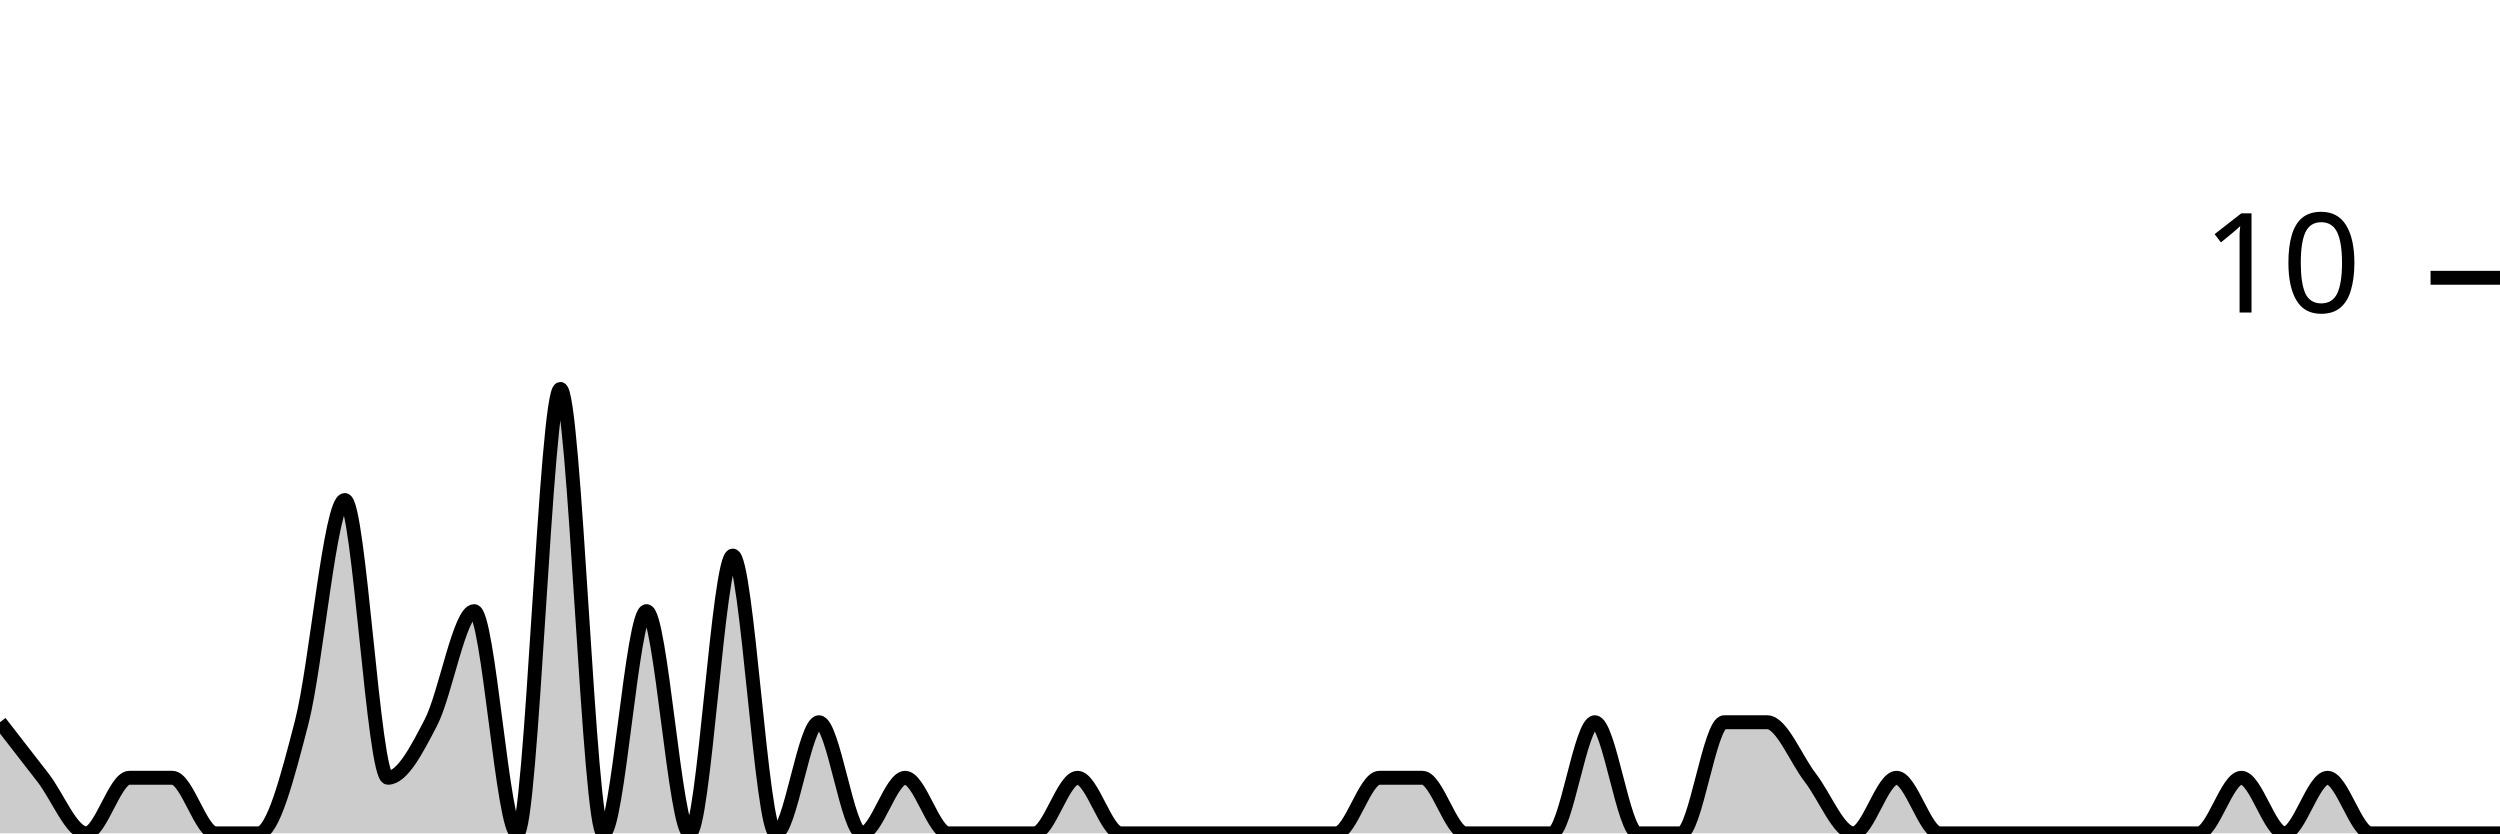
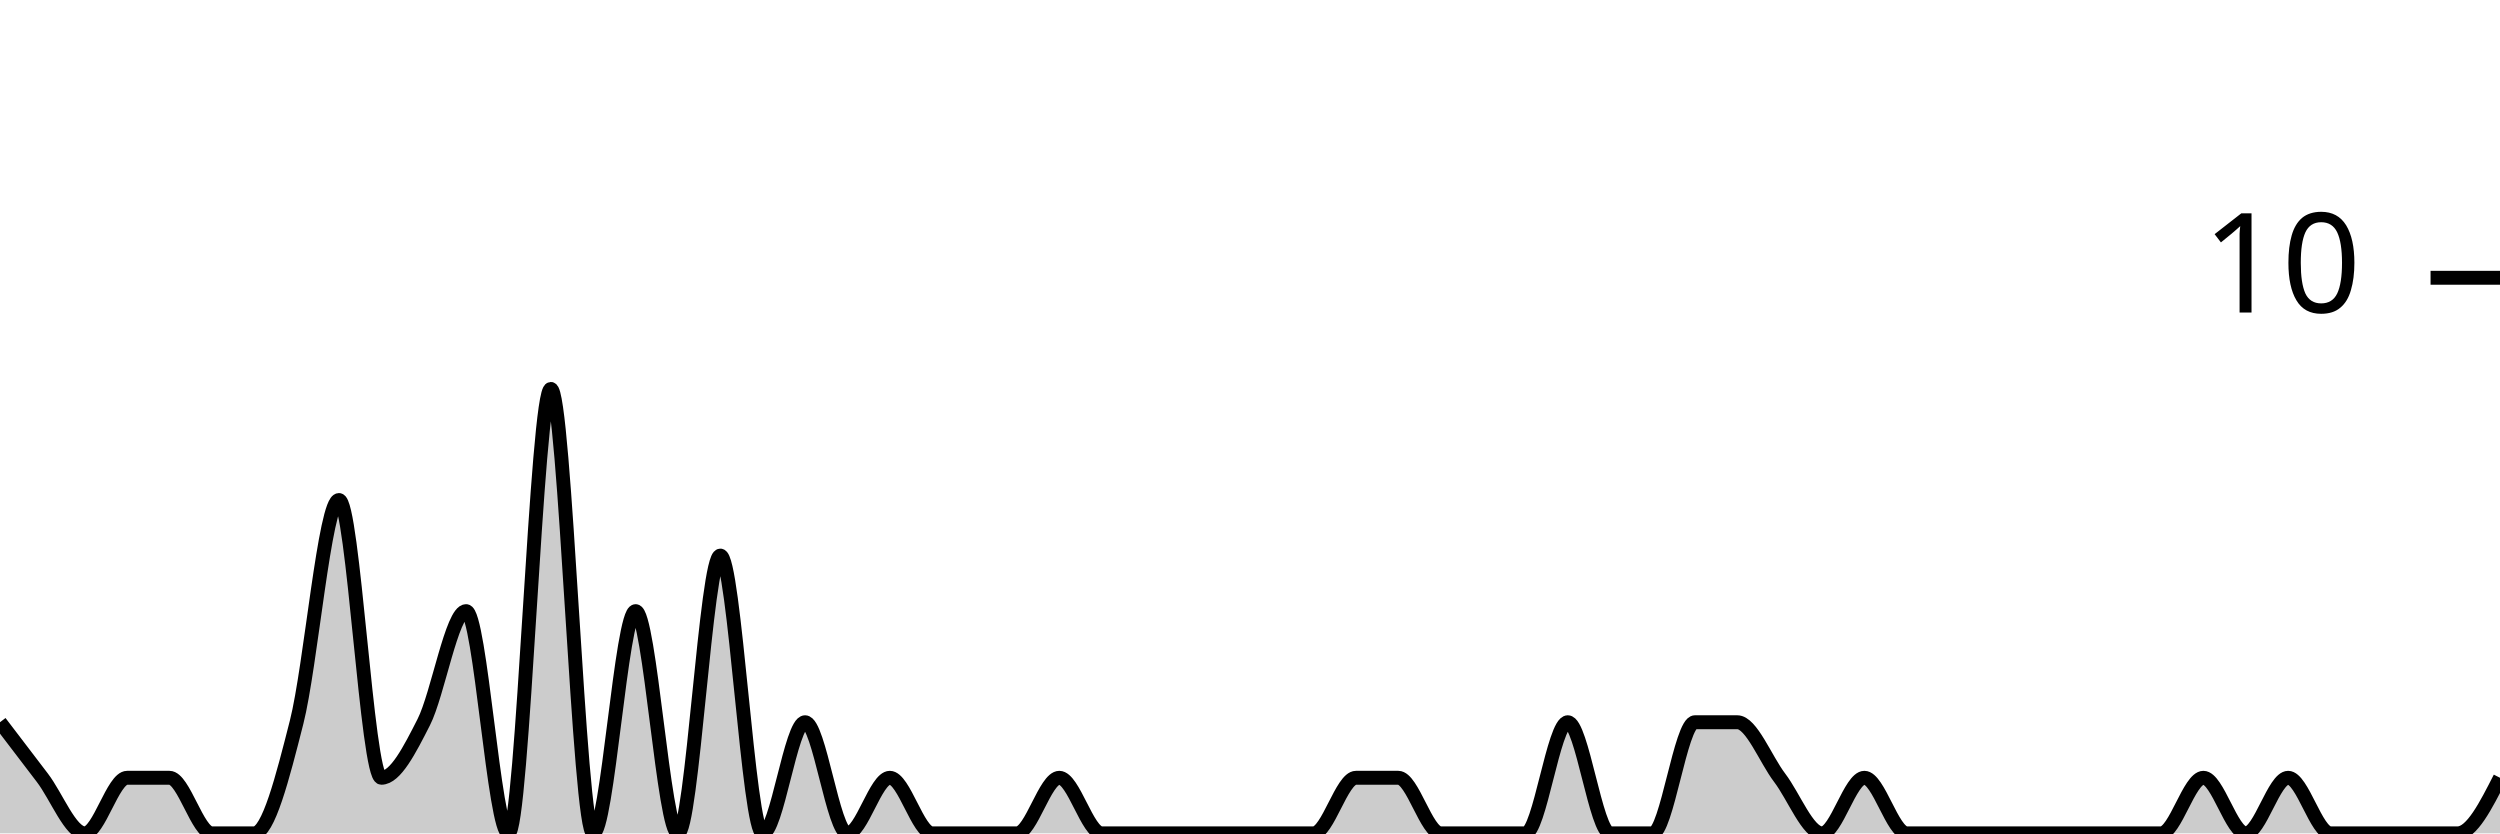
<svg xmlns="http://www.w3.org/2000/svg" viewBox="0 0 180 60">
  <g transform="translate(0,20)">
-     <path class="area" fill="rgba(0, 0, 0, 0.2)" d="M0,32C1.034,33.333,2.069,34.667,3.103,36C4.138,37.333,5.172,40,6.207,40C7.241,40,8.276,36,9.31,36C10.345,36,11.379,36,12.414,36C13.448,36,14.483,40,15.517,40C16.552,40,17.586,40,18.621,40C19.655,40,20.69,36,21.724,32C22.759,28,23.793,16,24.828,16C25.862,16,26.897,36,27.931,36C28.966,36,30,34,31.034,32C32.069,30,33.103,24,34.138,24C35.172,24,36.207,40,37.241,40C38.276,40,39.31,8,40.345,8C41.379,8,42.414,40,43.448,40C44.483,40,45.517,24,46.552,24C47.586,24,48.621,40,49.655,40C50.69,40,51.724,20,52.759,20C53.793,20,54.828,40,55.862,40C56.897,40,57.931,32,58.966,32C60,32,61.034,40,62.069,40C63.103,40,64.138,36,65.172,36C66.207,36,67.241,40,68.276,40C69.31,40,70.345,40,71.379,40C72.414,40,73.448,40,74.483,40C75.517,40,76.552,36,77.586,36C78.621,36,79.655,40,80.69,40C81.724,40,82.759,40,83.793,40C84.828,40,85.862,40,86.897,40C87.931,40,88.966,40,90,40C91.034,40,92.069,40,93.103,40C94.138,40,95.172,40,96.207,40C97.241,40,98.276,36,99.31,36C100.345,36,101.379,36,102.414,36C103.448,36,104.483,40,105.517,40C106.552,40,107.586,40,108.621,40C109.655,40,110.69,40,111.724,40C112.759,40,113.793,32,114.828,32C115.862,32,116.897,40,117.931,40C118.966,40,120,40,121.034,40C122.069,40,123.103,32,124.138,32C125.172,32,126.207,32,127.241,32C128.276,32,129.31,34.667,130.345,36C131.379,37.333,132.414,40,133.448,40C134.483,40,135.517,36,136.552,36C137.586,36,138.621,40,139.655,40C140.69,40,141.724,40,142.759,40C143.793,40,144.828,40,145.862,40C146.897,40,147.931,40,148.966,40C150,40,151.034,40,152.069,40C153.103,40,154.138,40,155.172,40C156.207,40,157.241,40,158.276,40C159.31,40,160.345,36,161.379,36C162.414,36,163.448,40,164.483,40C165.517,40,166.552,36,167.586,36C168.621,36,169.655,40,170.69,40C171.724,40,172.759,40,173.793,40C174.828,40,175.862,40,176.897,40C177.931,40,178.966,40,180,40L180,40C178.966,40,177.931,40,176.897,40C175.862,40,174.828,40,173.793,40C172.759,40,171.724,40,170.69,40C169.655,40,168.621,40,167.586,40C166.552,40,165.517,40,164.483,40C163.448,40,162.414,40,161.379,40C160.345,40,159.31,40,158.276,40C157.241,40,156.207,40,155.172,40C154.138,40,153.103,40,152.069,40C151.034,40,150,40,148.966,40C147.931,40,146.897,40,145.862,40C144.828,40,143.793,40,142.759,40C141.724,40,140.69,40,139.655,40C138.621,40,137.586,40,136.552,40C135.517,40,134.483,40,133.448,40C132.414,40,131.379,40,130.345,40C129.31,40,128.276,40,127.241,40C126.207,40,125.172,40,124.138,40C123.103,40,122.069,40,121.034,40C120,40,118.966,40,117.931,40C116.897,40,115.862,40,114.828,40C113.793,40,112.759,40,111.724,40C110.69,40,109.655,40,108.621,40C107.586,40,106.552,40,105.517,40C104.483,40,103.448,40,102.414,40C101.379,40,100.345,40,99.31,40C98.276,40,97.241,40,96.207,40C95.172,40,94.138,40,93.103,40C92.069,40,91.034,40,90,40C88.966,40,87.931,40,86.897,40C85.862,40,84.828,40,83.793,40C82.759,40,81.724,40,80.69,40C79.655,40,78.621,40,77.586,40C76.552,40,75.517,40,74.483,40C73.448,40,72.414,40,71.379,40C70.345,40,69.31,40,68.276,40C67.241,40,66.207,40,65.172,40C64.138,40,63.103,40,62.069,40C61.034,40,60,40,58.966,40C57.931,40,56.897,40,55.862,40C54.828,40,53.793,40,52.759,40C51.724,40,50.69,40,49.655,40C48.621,40,47.586,40,46.552,40C45.517,40,44.483,40,43.448,40C42.414,40,41.379,40,40.345,40C39.31,40,38.276,40,37.241,40C36.207,40,35.172,40,34.138,40C33.103,40,32.069,40,31.034,40C30,40,28.966,40,27.931,40C26.897,40,25.862,40,24.828,40C23.793,40,22.759,40,21.724,40C20.69,40,19.655,40,18.621,40C17.586,40,16.552,40,15.517,40C14.483,40,13.448,40,12.414,40C11.379,40,10.345,40,9.31,40C8.276,40,7.241,40,6.207,40C5.172,40,4.138,40,3.103,40C2.069,40,1.034,40,0,40Z" />
-     <path class="line" stroke="black" fill="none" d="M0,32C1.034,33.333,2.069,34.667,3.103,36C4.138,37.333,5.172,40,6.207,40C7.241,40,8.276,36,9.31,36C10.345,36,11.379,36,12.414,36C13.448,36,14.483,40,15.517,40C16.552,40,17.586,40,18.621,40C19.655,40,20.69,36,21.724,32C22.759,28,23.793,16,24.828,16C25.862,16,26.897,36,27.931,36C28.966,36,30,34,31.034,32C32.069,30,33.103,24,34.138,24C35.172,24,36.207,40,37.241,40C38.276,40,39.31,8,40.345,8C41.379,8,42.414,40,43.448,40C44.483,40,45.517,24,46.552,24C47.586,24,48.621,40,49.655,40C50.69,40,51.724,20,52.759,20C53.793,20,54.828,40,55.862,40C56.897,40,57.931,32,58.966,32C60,32,61.034,40,62.069,40C63.103,40,64.138,36,65.172,36C66.207,36,67.241,40,68.276,40C69.31,40,70.345,40,71.379,40C72.414,40,73.448,40,74.483,40C75.517,40,76.552,36,77.586,36C78.621,36,79.655,40,80.69,40C81.724,40,82.759,40,83.793,40C84.828,40,85.862,40,86.897,40C87.931,40,88.966,40,90,40C91.034,40,92.069,40,93.103,40C94.138,40,95.172,40,96.207,40C97.241,40,98.276,36,99.31,36C100.345,36,101.379,36,102.414,36C103.448,36,104.483,40,105.517,40C106.552,40,107.586,40,108.621,40C109.655,40,110.69,40,111.724,40C112.759,40,113.793,32,114.828,32C115.862,32,116.897,40,117.931,40C118.966,40,120,40,121.034,40C122.069,40,123.103,32,124.138,32C125.172,32,126.207,32,127.241,32C128.276,32,129.31,34.667,130.345,36C131.379,37.333,132.414,40,133.448,40C134.483,40,135.517,36,136.552,36C137.586,36,138.621,40,139.655,40C140.69,40,141.724,40,142.759,40C143.793,40,144.828,40,145.862,40C146.897,40,147.931,40,148.966,40C150,40,151.034,40,152.069,40C153.103,40,154.138,40,155.172,40C156.207,40,157.241,40,158.276,40C159.31,40,160.345,36,161.379,36C162.414,36,163.448,40,164.483,40C165.517,40,166.552,36,167.586,36C168.621,36,169.655,40,170.69,40C171.724,40,172.759,40,173.793,40C174.828,40,175.862,40,176.897,40C177.931,40,178.966,40,180,40" />
+     <path class="area" fill="rgba(0, 0, 0, 0.2)" d="M0,32C1.017,33.333,2.034,34.667,3.051,36C4.068,37.333,5.085,40,6.102,40C7.119,40,8.136,36,9.153,36C10.169,36,11.186,36,12.203,36C13.22,36,14.237,40,15.254,40C16.271,40,17.288,40,18.305,40C19.322,40,20.339,36,21.356,32C22.373,28,23.39,16,24.407,16C25.424,16,26.441,36,27.458,36C28.475,36,29.492,34,30.508,32C31.525,30,32.542,24,33.559,24C34.576,24,35.593,40,36.61,40C37.627,40,38.644,8,39.661,8C40.678,8,41.695,40,42.712,40C43.729,40,44.746,24,45.763,24C46.78,24,47.797,40,48.814,40C49.831,40,50.847,20,51.864,20C52.881,20,53.898,40,54.915,40C55.932,40,56.949,32,57.966,32C58.983,32,60,40,61.017,40C62.034,40,63.051,36,64.068,36C65.085,36,66.102,40,67.119,40C68.136,40,69.153,40,70.169,40C71.186,40,72.203,40,73.22,40C74.237,40,75.254,36,76.271,36C77.288,36,78.305,40,79.322,40C80.339,40,81.356,40,82.373,40C83.39,40,84.407,40,85.424,40C86.441,40,87.458,40,88.475,40C89.492,40,90.508,40,91.525,40C92.542,40,93.559,40,94.576,40C95.593,40,96.61,36,97.627,36C98.644,36,99.661,36,100.678,36C101.695,36,102.712,40,103.729,40C104.746,40,105.763,40,106.78,40C107.797,40,108.814,40,109.831,40C110.847,40,111.864,32,112.881,32C113.898,32,114.915,40,115.932,40C116.949,40,117.966,40,118.983,40C120,40,121.017,32,122.034,32C123.051,32,124.068,32,125.085,32C126.102,32,127.119,34.667,128.136,36C129.153,37.333,130.169,40,131.186,40C132.203,40,133.22,36,134.237,36C135.254,36,136.271,40,137.288,40C138.305,40,139.322,40,140.339,40C141.356,40,142.373,40,143.39,40C144.407,40,145.424,40,146.441,40C147.458,40,148.475,40,149.492,40C150.508,40,151.525,40,152.542,40C153.559,40,154.576,40,155.593,40C156.61,40,157.627,36,158.644,36C159.661,36,160.678,40,161.695,40C162.712,40,163.729,36,164.746,36C165.763,36,166.78,40,167.797,40C168.814,40,169.831,40,170.847,40C171.864,40,172.881,40,173.898,40C174.915,40,175.932,40,176.949,40C177.966,40,178.983,38,180,36L180,40C178.983,40,177.966,40,176.949,40C175.932,40,174.915,40,173.898,40C172.881,40,171.864,40,170.847,40C169.831,40,168.814,40,167.797,40C166.78,40,165.763,40,164.746,40C163.729,40,162.712,40,161.695,40C160.678,40,159.661,40,158.644,40C157.627,40,156.61,40,155.593,40C154.576,40,153.559,40,152.542,40C151.525,40,150.508,40,149.492,40C148.475,40,147.458,40,146.441,40C145.424,40,144.407,40,143.39,40C142.373,40,141.356,40,140.339,40C139.322,40,138.305,40,137.288,40C136.271,40,135.254,40,134.237,40C133.22,40,132.203,40,131.186,40C130.169,40,129.153,40,128.136,40C127.119,40,126.102,40,125.085,40C124.068,40,123.051,40,122.034,40C121.017,40,120,40,118.983,40C117.966,40,116.949,40,115.932,40C114.915,40,113.898,40,112.881,40C111.864,40,110.847,40,109.831,40C108.814,40,107.797,40,106.78,40C105.763,40,104.746,40,103.729,40C102.712,40,101.695,40,100.678,40C99.661,40,98.644,40,97.627,40C96.61,40,95.593,40,94.576,40C93.559,40,92.542,40,91.525,40C90.508,40,89.492,40,88.475,40C87.458,40,86.441,40,85.424,40C84.407,40,83.39,40,82.373,40C81.356,40,80.339,40,79.322,40C78.305,40,77.288,40,76.271,40C75.254,40,74.237,40,73.22,40C72.203,40,71.186,40,70.169,40C69.153,40,68.136,40,67.119,40C66.102,40,65.085,40,64.068,40C63.051,40,62.034,40,61.017,40C60,40,58.983,40,57.966,40C56.949,40,55.932,40,54.915,40C53.898,40,52.881,40,51.864,40C50.847,40,49.831,40,48.814,40C47.797,40,46.78,40,45.763,40C44.746,40,43.729,40,42.712,40C41.695,40,40.678,40,39.661,40C38.644,40,37.627,40,36.61,40C35.593,40,34.576,40,33.559,40C32.542,40,31.525,40,30.508,40C29.492,40,28.475,40,27.458,40C26.441,40,25.424,40,24.407,40C23.39,40,22.373,40,21.356,40C20.339,40,19.322,40,18.305,40C17.288,40,16.271,40,15.254,40C14.237,40,13.22,40,12.203,40C11.186,40,10.169,40,9.153,40C8.136,40,7.119,40,6.102,40C5.085,40,4.068,40,3.051,40C2.034,40,1.017,40,0,40Z" />
+     <path class="line" stroke="black" fill="none" d="M0,32C1.017,33.333,2.034,34.667,3.051,36C4.068,37.333,5.085,40,6.102,40C7.119,40,8.136,36,9.153,36C10.169,36,11.186,36,12.203,36C13.22,36,14.237,40,15.254,40C16.271,40,17.288,40,18.305,40C19.322,40,20.339,36,21.356,32C22.373,28,23.39,16,24.407,16C25.424,16,26.441,36,27.458,36C28.475,36,29.492,34,30.508,32C31.525,30,32.542,24,33.559,24C34.576,24,35.593,40,36.61,40C37.627,40,38.644,8,39.661,8C40.678,8,41.695,40,42.712,40C43.729,40,44.746,24,45.763,24C46.78,24,47.797,40,48.814,40C49.831,40,50.847,20,51.864,20C52.881,20,53.898,40,54.915,40C55.932,40,56.949,32,57.966,32C58.983,32,60,40,61.017,40C62.034,40,63.051,36,64.068,36C65.085,36,66.102,40,67.119,40C68.136,40,69.153,40,70.169,40C71.186,40,72.203,40,73.22,40C74.237,40,75.254,36,76.271,36C77.288,36,78.305,40,79.322,40C80.339,40,81.356,40,82.373,40C83.39,40,84.407,40,85.424,40C86.441,40,87.458,40,88.475,40C89.492,40,90.508,40,91.525,40C92.542,40,93.559,40,94.576,40C95.593,40,96.61,36,97.627,36C98.644,36,99.661,36,100.678,36C101.695,36,102.712,40,103.729,40C104.746,40,105.763,40,106.78,40C107.797,40,108.814,40,109.831,40C110.847,40,111.864,32,112.881,32C113.898,32,114.915,40,115.932,40C116.949,40,117.966,40,118.983,40C120,40,121.017,32,122.034,32C123.051,32,124.068,32,125.085,32C126.102,32,127.119,34.667,128.136,36C129.153,37.333,130.169,40,131.186,40C132.203,40,133.22,36,134.237,36C135.254,36,136.271,40,137.288,40C138.305,40,139.322,40,140.339,40C141.356,40,142.373,40,143.39,40C144.407,40,145.424,40,146.441,40C147.458,40,148.475,40,149.492,40C150.508,40,151.525,40,152.542,40C153.559,40,154.576,40,155.593,40C156.61,40,157.627,36,158.644,36C159.661,36,160.678,40,161.695,40C162.712,40,163.729,36,164.746,36C165.763,36,166.78,40,167.797,40C168.814,40,169.831,40,170.847,40C171.864,40,172.881,40,173.898,40C174.915,40,175.932,40,176.949,40C177.966,40,178.983,38,180,36" />
    <path class="axis-ceiling" stroke-width="1" stroke="black" fill="none" d="M175,0L180,0" />
    <text class="axis-ceiling-label" font-family="sans-serif" text-anchor="end" font-size="10px" x="170" y="2.5">10</text>
  </g>
</svg>
